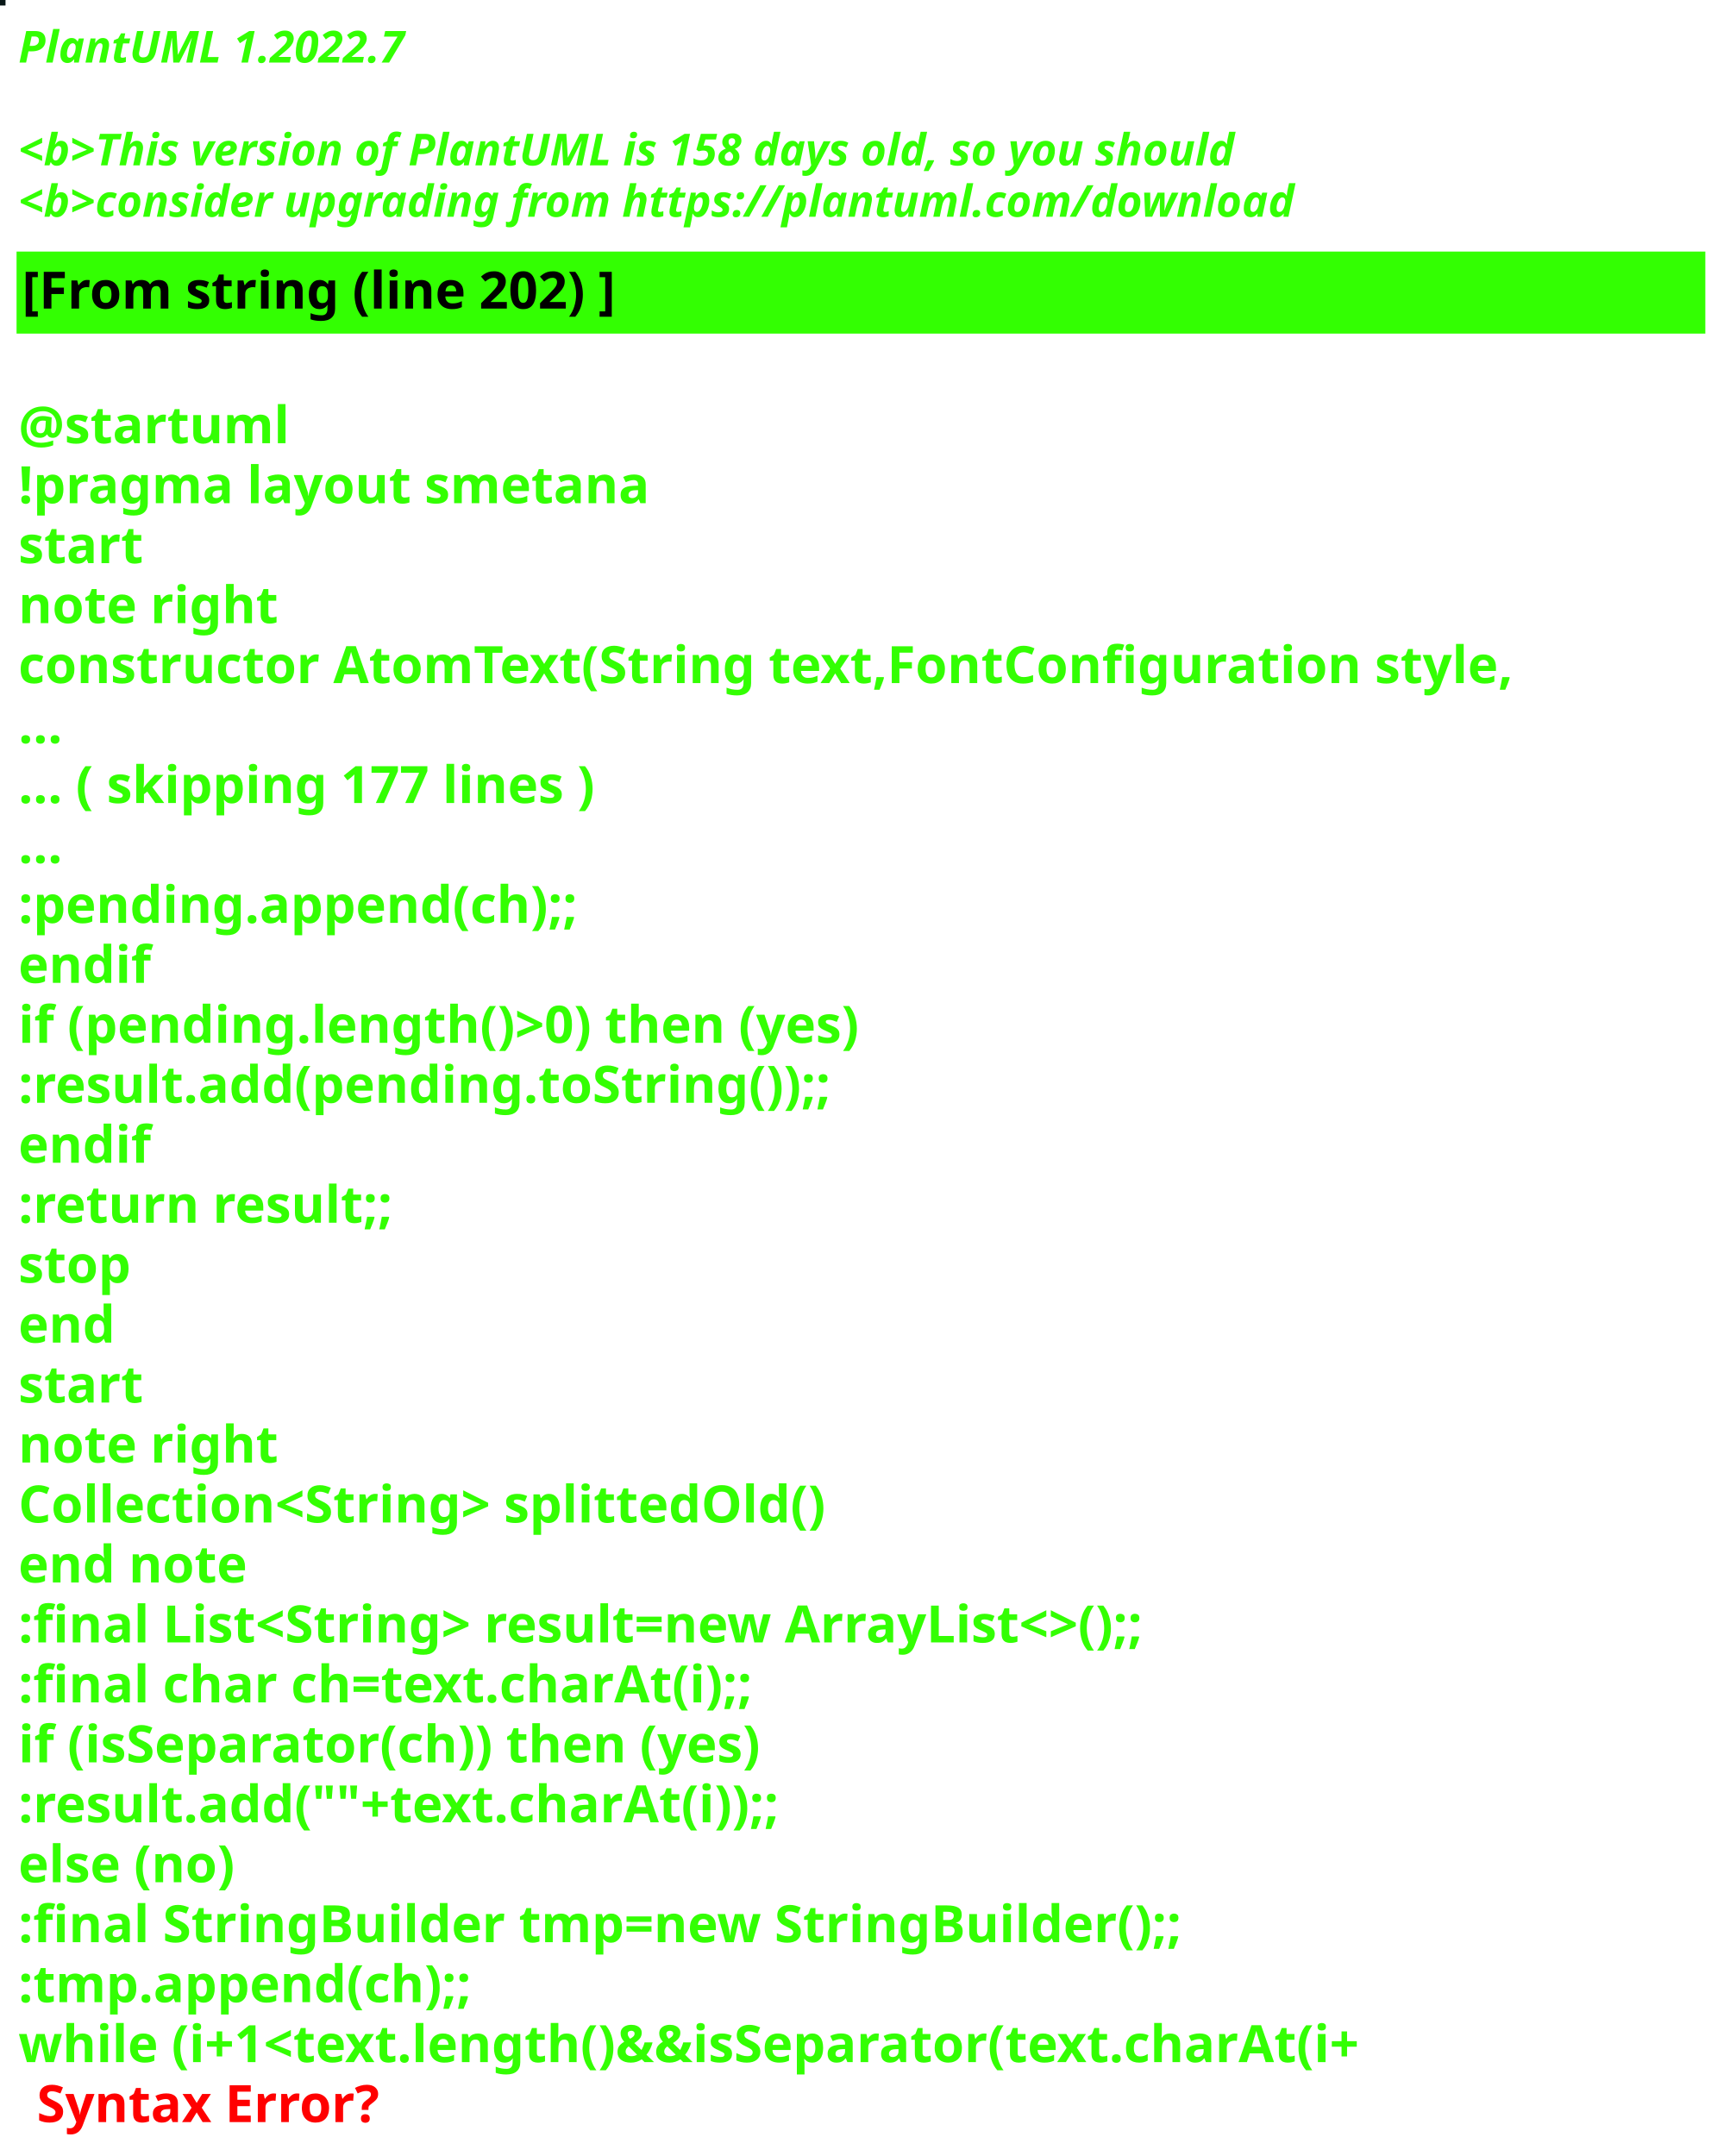
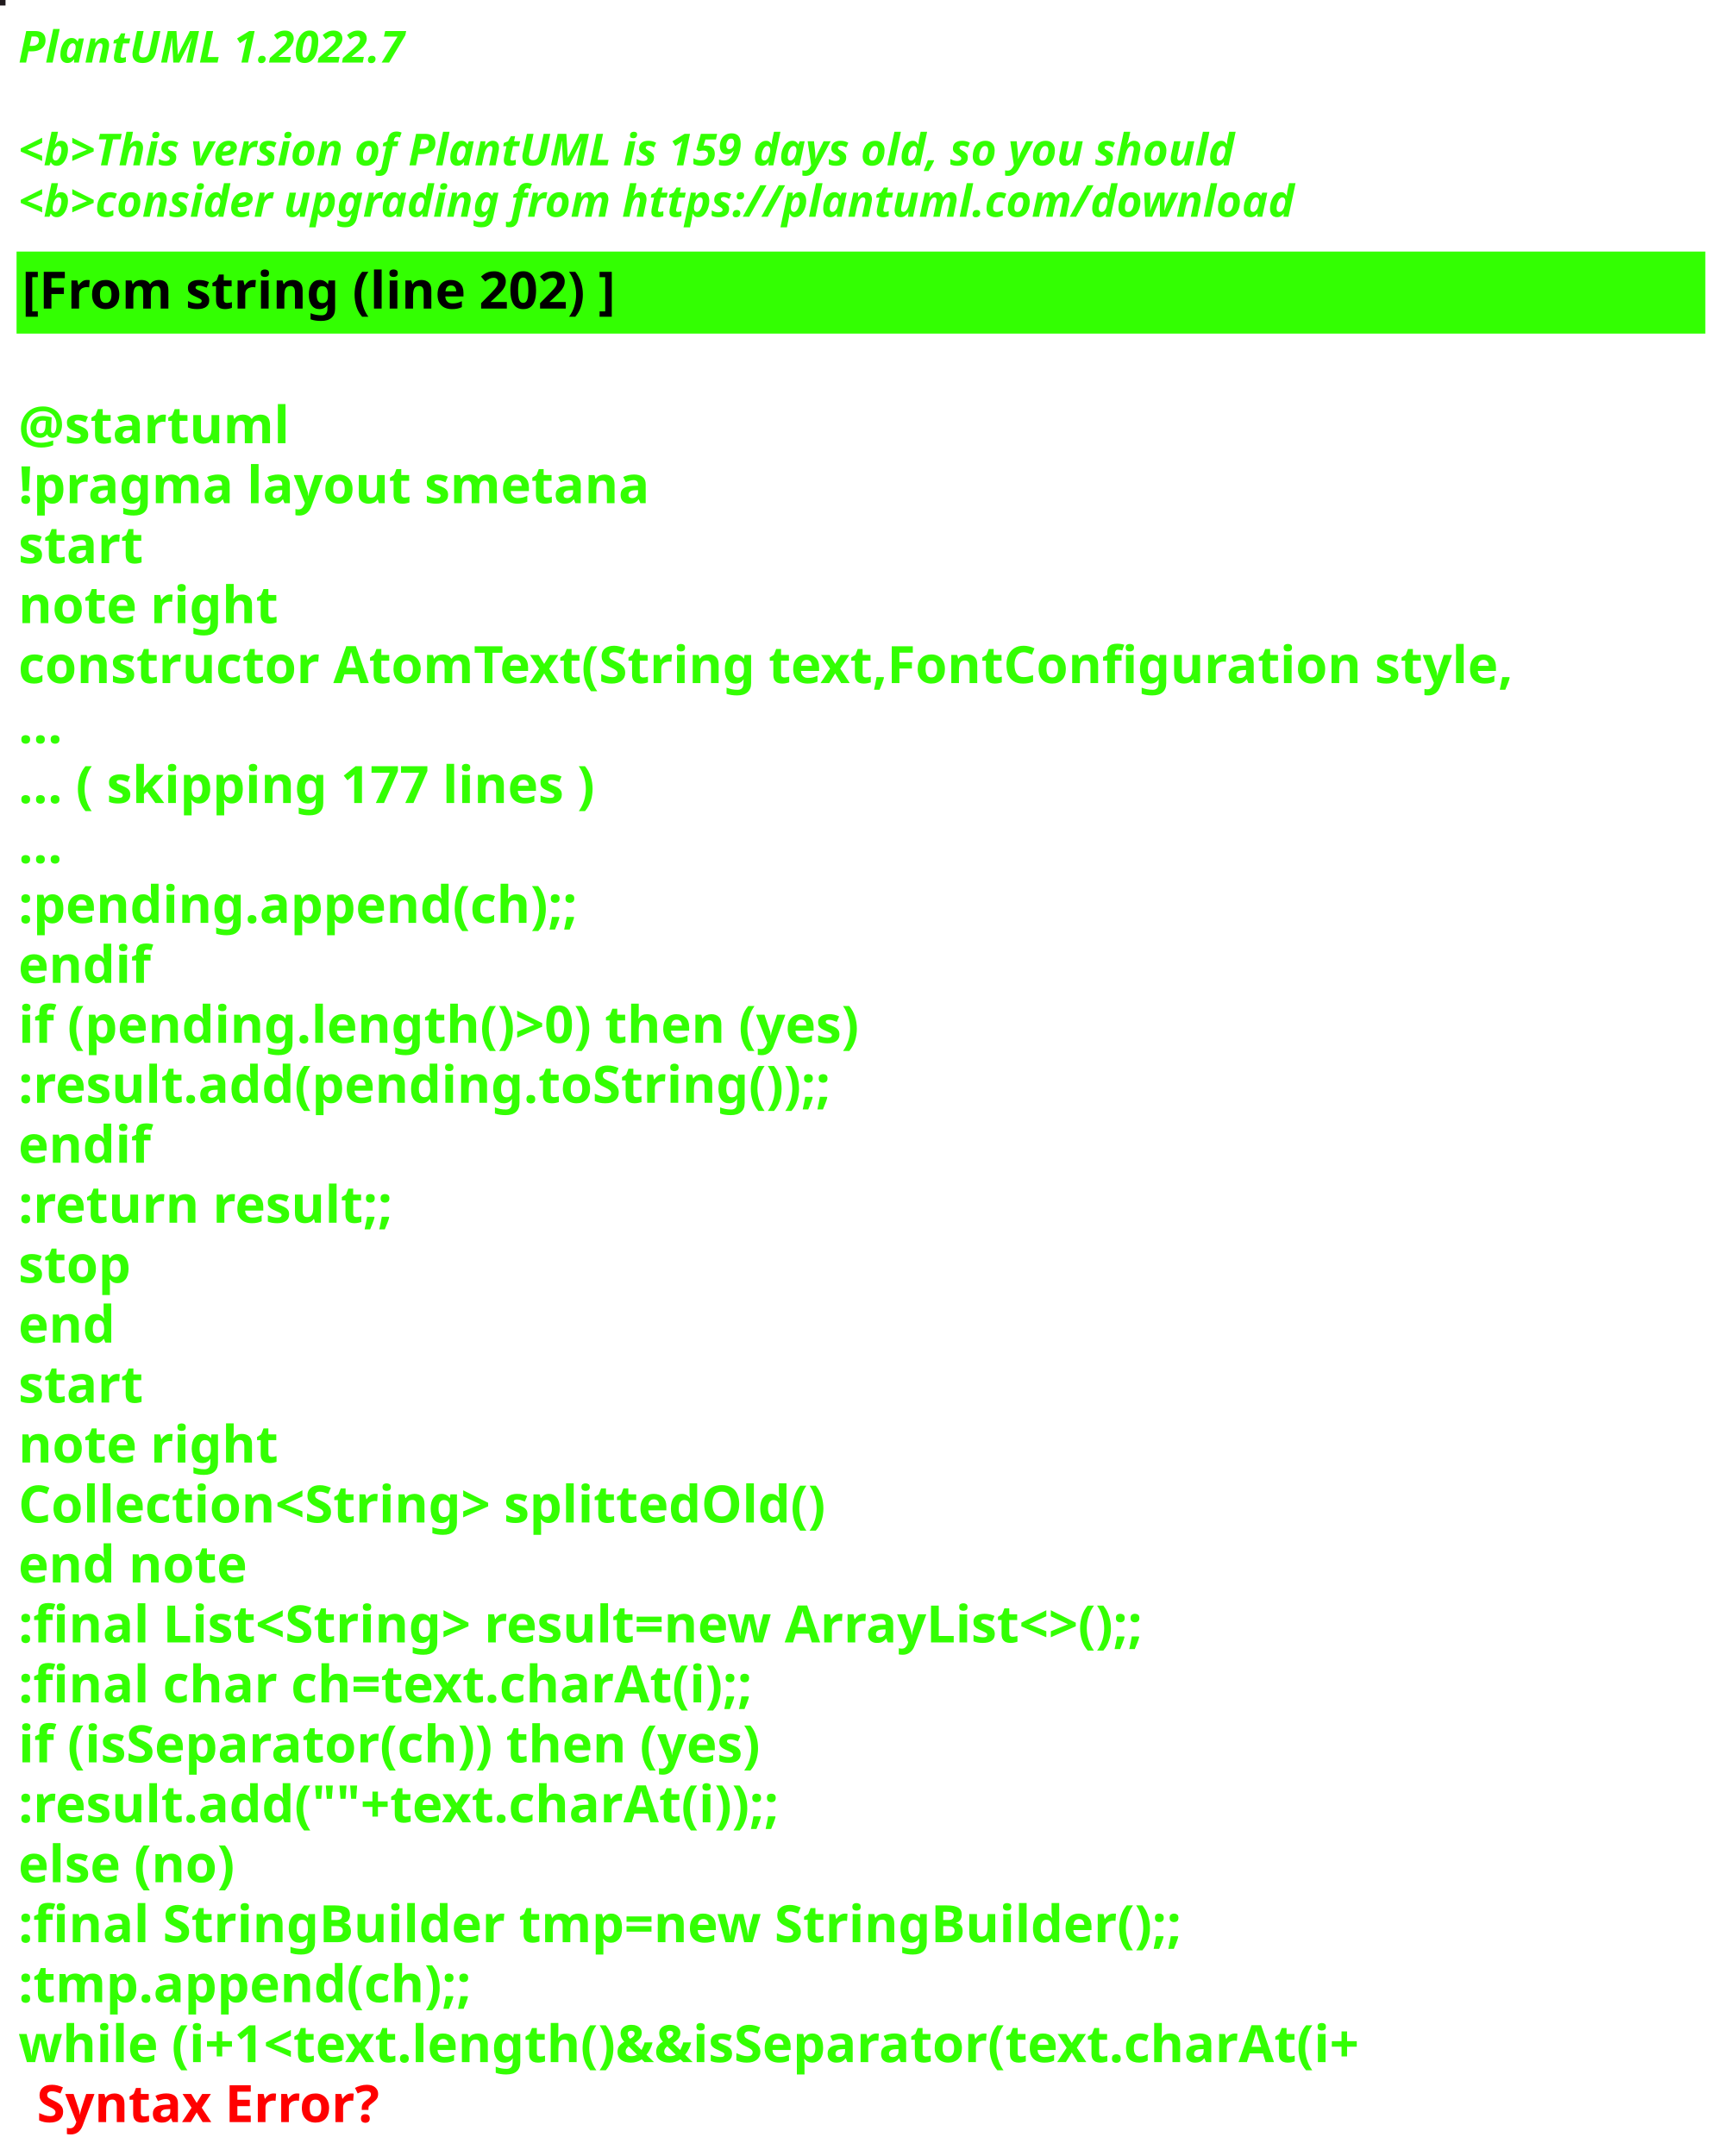
<svg xmlns="http://www.w3.org/2000/svg" contentStyleType="text/css" height="586px" preserveAspectRatio="none" style="width:470px;height:586px;background:#000000;" version="1.1" viewBox="0 0 470 586" width="470px" zoomAndPan="magnify">
  <defs />
  <g>
-     <rect fill="#081717" height="1" style="stroke:#081717;stroke-width:1.0;" width="1" x="0" y="0" />
+     <rect fill="#201A1D" height="1" style="stroke:#201A1D;stroke-width:1.0;" width="1" x="0" y="0" />
    <text fill="#33FF02" font-family="sans-serif" font-size="12" font-style="italic" font-weight="bold" lengthAdjust="spacing" textLength="127" x="5" y="17">PlantUML 1.2022.7</text>
    <text fill="#33FF02" font-family="sans-serif" font-size="12" font-style="italic" font-weight="bold" lengthAdjust="spacing" textLength="4" x="5" y="30.969"> </text>
-     <text fill="#33FF02" font-family="sans-serif" font-size="12" font-style="italic" font-weight="bold" lengthAdjust="spacing" textLength="399" x="5" y="44.938">&lt;b&gt;This version of PlantUML is 158 days old, so you should</text>
+     <text fill="#33FF02" font-family="sans-serif" font-size="12" font-style="italic" font-weight="bold" lengthAdjust="spacing" textLength="399" x="5" y="44.938">&lt;b&gt;This version of PlantUML is 159 days old, so you should</text>
    <text fill="#33FF02" font-family="sans-serif" font-size="12" font-style="italic" font-weight="bold" lengthAdjust="spacing" textLength="408" x="5" y="58.906">&lt;b&gt;consider upgrading from https://plantuml.com/download</text>
    <rect fill="#33FF02" height="21.297" style="stroke:#33FF02;stroke-width:1.0;" width="458" x="5" y="68.875" />
    <text fill="#000000" font-family="sans-serif" font-size="14" font-weight="bold" lengthAdjust="spacing" textLength="188" x="6" y="83.875">[From string (line 202) ]</text>
    <text fill="#33FF02" font-family="sans-serif" font-size="14" font-weight="bold" lengthAdjust="spacing" textLength="5" x="5" y="104.172"> </text>
    <text fill="#33FF02" font-family="sans-serif" font-size="14" font-weight="bold" lengthAdjust="spacing" textLength="79" x="5" y="120.469">@startuml</text>
    <text fill="#33FF02" font-family="sans-serif" font-size="14" font-weight="bold" lengthAdjust="spacing" textLength="190" x="5" y="136.766">!pragma layout smetana</text>
    <text fill="#33FF02" font-family="sans-serif" font-size="14" font-weight="bold" lengthAdjust="spacing" textLength="37" x="5" y="153.062">start</text>
    <text fill="#33FF02" font-family="sans-serif" font-size="14" font-weight="bold" lengthAdjust="spacing" textLength="78" x="5" y="169.359">note right</text>
    <text fill="#33FF02" font-family="sans-serif" font-size="14" font-weight="bold" lengthAdjust="spacing" textLength="458" x="5" y="185.656">constructor AtomText(String text,FontConfiguration style,</text>
    <text fill="#33FF02" font-family="sans-serif" font-size="14" font-weight="bold" lengthAdjust="spacing" textLength="15" x="5" y="201.953">...</text>
    <text fill="#33FF02" font-family="sans-serif" font-size="14" font-weight="bold" lengthAdjust="spacing" textLength="185" x="5" y="218.25">... ( skipping 177 lines )</text>
    <text fill="#33FF02" font-family="sans-serif" font-size="14" font-weight="bold" lengthAdjust="spacing" textLength="15" x="5" y="234.547">...</text>
    <text fill="#33FF02" font-family="sans-serif" font-size="14" font-weight="bold" lengthAdjust="spacing" textLength="177" x="5" y="250.844">:pending.append(ch);;</text>
    <text fill="#33FF02" font-family="sans-serif" font-size="14" font-weight="bold" lengthAdjust="spacing" textLength="40" x="5" y="267.141">endif</text>
    <text fill="#33FF02" font-family="sans-serif" font-size="14" font-weight="bold" lengthAdjust="spacing" textLength="266" x="5" y="283.438">if (pending.length()&gt;0) then (yes)</text>
    <text fill="#33FF02" font-family="sans-serif" font-size="14" font-weight="bold" lengthAdjust="spacing" textLength="254" x="5" y="299.734">:result.add(pending.toString());;</text>
    <text fill="#33FF02" font-family="sans-serif" font-size="14" font-weight="bold" lengthAdjust="spacing" textLength="40" x="5" y="316.031">endif</text>
    <text fill="#33FF02" font-family="sans-serif" font-size="14" font-weight="bold" lengthAdjust="spacing" textLength="119" x="5" y="332.328">:return result;;</text>
    <text fill="#33FF02" font-family="sans-serif" font-size="14" font-weight="bold" lengthAdjust="spacing" textLength="35" x="5" y="348.625">stop</text>
    <text fill="#33FF02" font-family="sans-serif" font-size="14" font-weight="bold" lengthAdjust="spacing" textLength="30" x="5" y="364.922">end</text>
    <text fill="#33FF02" font-family="sans-serif" font-size="14" font-weight="bold" lengthAdjust="spacing" textLength="37" x="5" y="381.219">start</text>
    <text fill="#33FF02" font-family="sans-serif" font-size="14" font-weight="bold" lengthAdjust="spacing" textLength="78" x="5" y="397.516">note right</text>
    <text fill="#33FF02" font-family="sans-serif" font-size="14" font-weight="bold" lengthAdjust="spacing" textLength="251" x="5" y="413.812">Collection&lt;String&gt; splittedOld()</text>
    <text fill="#33FF02" font-family="sans-serif" font-size="14" font-weight="bold" lengthAdjust="spacing" textLength="71" x="5" y="430.109">end note</text>
    <text fill="#33FF02" font-family="sans-serif" font-size="14" font-weight="bold" lengthAdjust="spacing" textLength="364" x="5" y="446.406">:final List&lt;String&gt; result=new ArrayList&lt;&gt;();;</text>
    <text fill="#33FF02" font-family="sans-serif" font-size="14" font-weight="bold" lengthAdjust="spacing" textLength="231" x="5" y="462.703">:final char ch=text.charAt(i);;</text>
    <text fill="#33FF02" font-family="sans-serif" font-size="14" font-weight="bold" lengthAdjust="spacing" textLength="235" x="5" y="479">if (isSeparator(ch)) then (yes)</text>
    <text fill="#33FF02" font-family="sans-serif" font-size="14" font-weight="bold" lengthAdjust="spacing" textLength="240" x="5" y="495.297">:result.add(""+text.charAt(i));;</text>
    <text fill="#33FF02" font-family="sans-serif" font-size="14" font-weight="bold" lengthAdjust="spacing" textLength="70" x="5" y="511.594">else (no)</text>
    <text fill="#33FF02" font-family="sans-serif" font-size="14" font-weight="bold" lengthAdjust="spacing" textLength="358" x="5" y="527.891">:final StringBuilder tmp=new StringBuilder();;</text>
    <text fill="#33FF02" font-family="sans-serif" font-size="14" font-weight="bold" lengthAdjust="spacing" textLength="143" x="5" y="544.188">:tmp.append(ch);;</text>
    <text fill="#33FF02" font-family="sans-serif" font-size="14" font-weight="bold" lengthAdjust="spacing" text-decoration="wavy underline" textLength="422" x="5" y="560.484">while (i+1&lt;text.length()&amp;&amp;isSeparator(text.charAt(i+</text>
    <text fill="#FF0000" font-family="sans-serif" font-size="14" font-weight="bold" lengthAdjust="spacing" textLength="106" x="10" y="576.781">Syntax Error?</text>
  </g>
</svg>
